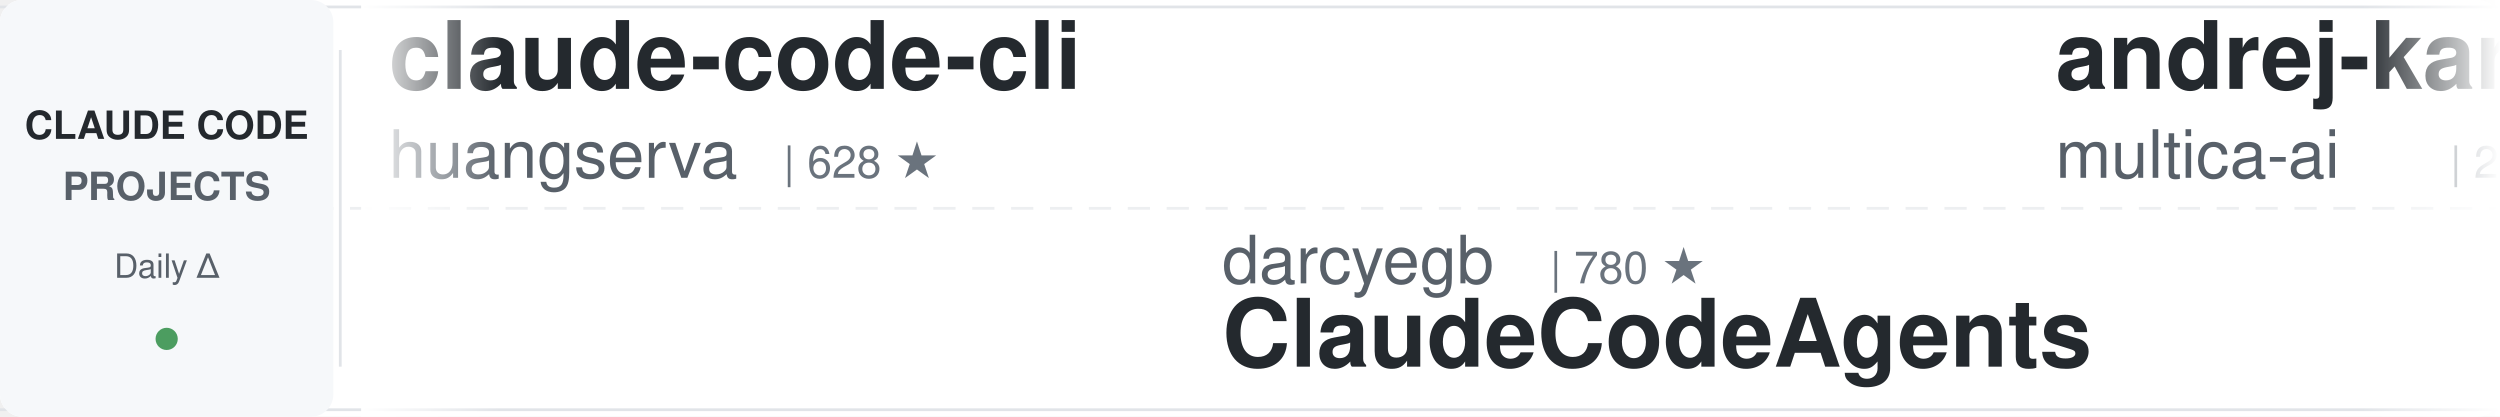
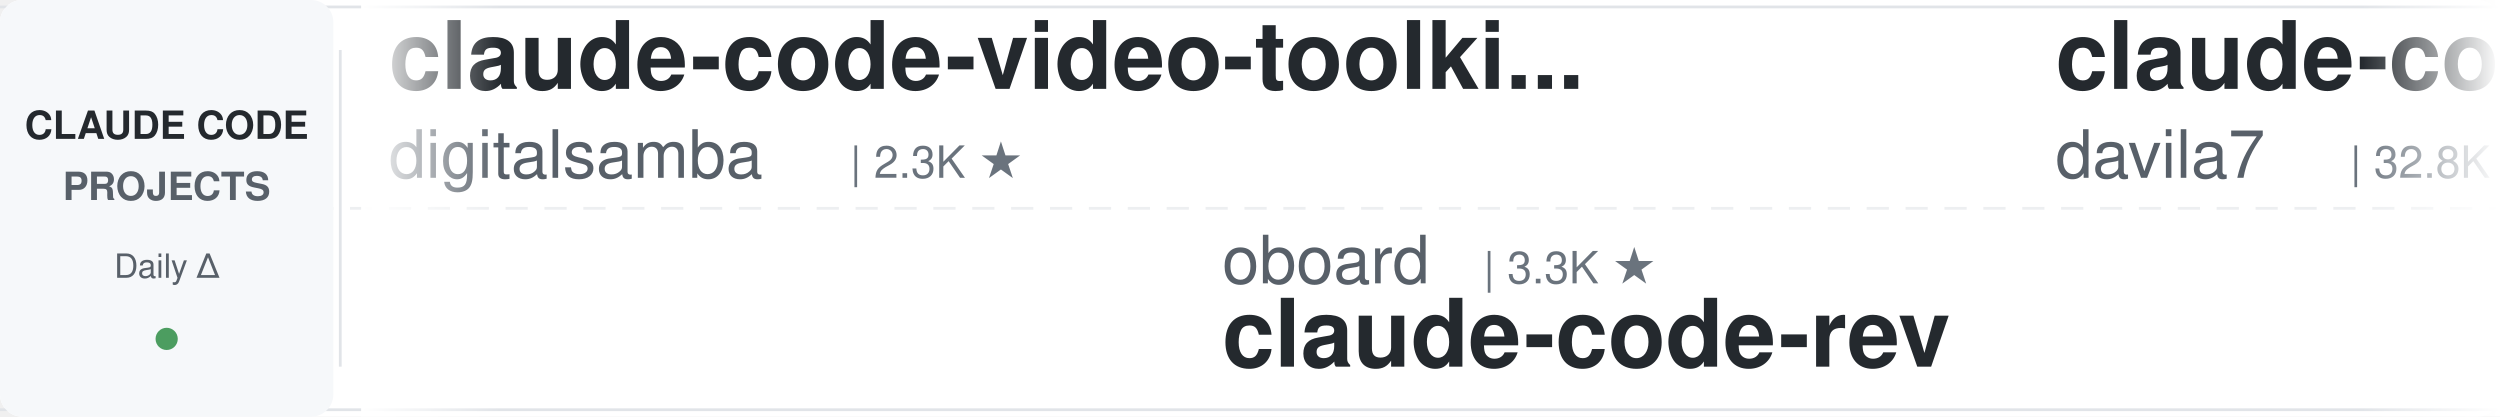
<svg xmlns="http://www.w3.org/2000/svg" width="900" height="150">
  <defs>
    <linearGradient id="leftFade" x1="0%" y1="0%" x2="100%" y2="0%">
      <stop offset="0%" style="stop-color:#ffffff;stop-opacity:1" />
      <stop offset="100%" style="stop-color:#ffffff;stop-opacity:0" />
    </linearGradient>
    <linearGradient id="rightFade" x1="0%" y1="0%" x2="100%" y2="0%">
      <stop offset="0%" style="stop-color:#ffffff;stop-opacity:0" />
      <stop offset="100%" style="stop-color:#ffffff;stop-opacity:1" />
    </linearGradient>
  </defs>
  <rect width="900" height="150" fill="#ffffff" rx="8" />
  <rect x="0" y="2" width="900" height="1" fill="#e1e4e8" />
  <rect x="0" y="147" width="900" height="1" fill="#e1e4e8" />
  <line x1="0" y1="75" x2="900" y2="75" stroke="#e1e4e8" stroke-width="1" stroke-dasharray="8 6" opacity="0.6" />
  <rect x="0" y="0" width="120" height="150" fill="#f6f8fa" rx="8" />
  <text x="60" y="50" font-family="-apple-system, BlinkMacSystemFont, 'Segoe UI', Helvetica, Arial, sans-serif" font-size="14" font-weight="600" fill="#24292e" text-anchor="middle">CLAUDE CODE</text>
  <text x="60" y="72" font-family="-apple-system, BlinkMacSystemFont, 'Segoe UI', Helvetica, Arial, sans-serif" font-size="14" font-weight="600" fill="#586069" text-anchor="middle">PROJECTS</text>
  <text x="60" y="100" font-family="-apple-system, BlinkMacSystemFont, 'Segoe UI', Helvetica, Arial, sans-serif" font-size="12" font-weight="500" fill="#586069" text-anchor="middle">Daily Δ</text>
  <circle cx="60" cy="122" r="4" fill="#22863a" opacity="0.8" />
  <rect x="122" y="18" width="1" height="114" fill="#e1e4e8" />
  <clipPath id="tickerClip">
    <rect x="130" y="0" width="770" height="150" />
  </clipPath>
  <g clip-path="url(#tickerClip)">
    <g id="tickerItems">
      <animateTransform attributeName="transform" attributeType="XML" type="translate" from="0 0" to="-3000 0" dur="54s" repeatCount="indefinite" />
      <g transform="translate(0, 0)">
-         <text x="140" y="32" font-family="-apple-system, BlinkMacSystemFont, 'Segoe UI', Helvetica, Arial, sans-serif" font-size="34" font-weight="600" fill="#24292e">claude-code-cli</text>
-         <text x="140" y="64" font-family="-apple-system, BlinkMacSystemFont, 'Segoe UI', Helvetica, Arial, sans-serif" font-size="24" font-weight="400" fill="#586069">huangserva</text>
-         <text x="282" y="64" font-family="-apple-system, BlinkMacSystemFont, 'Segoe UI', Helvetica, Arial, sans-serif" font-size="16" font-weight="500" fill="#6a737d">| 628 ★</text>
+         <text x="140" y="32" font-family="-apple-system, BlinkMacSystemFont, 'Segoe UI', Helvetica, Arial, sans-serif" font-size="34" font-weight="600" fill="#24292e">claude-code-video-toolki...</text>
+         <text x="140" y="64" font-family="-apple-system, BlinkMacSystemFont, 'Segoe UI', Helvetica, Arial, sans-serif" font-size="24" font-weight="400" fill="#586069">digitalsamba</text>
+         <text x="306" y="64" font-family="-apple-system, BlinkMacSystemFont, 'Segoe UI', Helvetica, Arial, sans-serif" font-size="16" font-weight="500" fill="#6a737d">| 2.3K ★</text>
      </g>
      <g transform="translate(300, 0)">
-         <text x="140" y="102" font-family="-apple-system, BlinkMacSystemFont, 'Segoe UI', Helvetica, Arial, sans-serif" font-size="24" font-weight="400" fill="#586069">darcyegb</text>
-         <text x="258" y="102" font-family="-apple-system, BlinkMacSystemFont, 'Segoe UI', Helvetica, Arial, sans-serif" font-size="16" font-weight="500" fill="#6a737d">| 780 ★</text>
-         <text x="140" y="132" font-family="-apple-system, BlinkMacSystemFont, 'Segoe UI', Helvetica, Arial, sans-serif" font-size="34" font-weight="600" fill="#24292e">ClaudeCodeAgents</text>
+         <text x="140" y="102" font-family="-apple-system, BlinkMacSystemFont, 'Segoe UI', Helvetica, Arial, sans-serif" font-size="24" font-weight="400" fill="#586069">oboard</text>
+         <text x="234" y="102" font-family="-apple-system, BlinkMacSystemFont, 'Segoe UI', Helvetica, Arial, sans-serif" font-size="16" font-weight="500" fill="#6a737d">| 3.3K ★</text>
+         <text x="140" y="132" font-family="-apple-system, BlinkMacSystemFont, 'Segoe UI', Helvetica, Arial, sans-serif" font-size="34" font-weight="600" fill="#24292e">claude-code-rev</text>
      </g>
      <g transform="translate(600, 0)">
-         <text x="140" y="32" font-family="-apple-system, BlinkMacSystemFont, 'Segoe UI', Helvetica, Arial, sans-serif" font-size="34" font-weight="600" fill="#24292e">andrej-karpathy-skills</text>
-         <text x="140" y="64" font-family="-apple-system, BlinkMacSystemFont, 'Segoe UI', Helvetica, Arial, sans-serif" font-size="24" font-weight="400" fill="#586069">multica-ai</text>
-         <text x="282" y="64" font-family="-apple-system, BlinkMacSystemFont, 'Segoe UI', Helvetica, Arial, sans-serif" font-size="16" font-weight="500" fill="#6a737d">| 221.4K ★</text>
+         <text x="140" y="32" font-family="-apple-system, BlinkMacSystemFont, 'Segoe UI', Helvetica, Arial, sans-serif" font-size="34" font-weight="600" fill="#24292e">claude-code-templates</text>
+         <text x="140" y="64" font-family="-apple-system, BlinkMacSystemFont, 'Segoe UI', Helvetica, Arial, sans-serif" font-size="24" font-weight="400" fill="#586069">davila7</text>
+         <text x="246" y="64" font-family="-apple-system, BlinkMacSystemFont, 'Segoe UI', Helvetica, Arial, sans-serif" font-size="16" font-weight="500" fill="#6a737d">| 32.8K ★</text>
      </g>
      <g transform="translate(900, 0)">
-         <text x="140" y="102" font-family="-apple-system, BlinkMacSystemFont, 'Segoe UI', Helvetica, Arial, sans-serif" font-size="24" font-weight="400" fill="#586069">SeemSeam</text>
-         <text x="258" y="102" font-family="-apple-system, BlinkMacSystemFont, 'Segoe UI', Helvetica, Arial, sans-serif" font-size="16" font-weight="500" fill="#6a737d">| 3.6K ★</text>
-         <text x="140" y="132" font-family="-apple-system, BlinkMacSystemFont, 'Segoe UI', Helvetica, Arial, sans-serif" font-size="34" font-weight="600" fill="#24292e">claude_codex_bridge</text>
+         <text x="140" y="102" font-family="-apple-system, BlinkMacSystemFont, 'Segoe UI', Helvetica, Arial, sans-serif" font-size="24" font-weight="400" fill="#586069">Windy3f3f3f3f</text>
+         <text x="318" y="102" font-family="-apple-system, BlinkMacSystemFont, 'Segoe UI', Helvetica, Arial, sans-serif" font-size="16" font-weight="500" fill="#6a737d">| 3.8K ★</text>
+         <text x="140" y="132" font-family="-apple-system, BlinkMacSystemFont, 'Segoe UI', Helvetica, Arial, sans-serif" font-size="34" font-weight="600" fill="#24292e">how-claude-code-works</text>
      </g>
      <g transform="translate(1200, 0)">
-         <text x="140" y="32" font-family="-apple-system, BlinkMacSystemFont, 'Segoe UI', Helvetica, Arial, sans-serif" font-size="34" font-weight="600" fill="#24292e">claude-coder</text>
-         <text x="140" y="64" font-family="-apple-system, BlinkMacSystemFont, 'Segoe UI', Helvetica, Arial, sans-serif" font-size="24" font-weight="400" fill="#586069">kodu-ai</text>
-         <text x="246" y="64" font-family="-apple-system, BlinkMacSystemFont, 'Segoe UI', Helvetica, Arial, sans-serif" font-size="16" font-weight="500" fill="#6a737d">| 5.2K ★</text>
+         <text x="140" y="32" font-family="-apple-system, BlinkMacSystemFont, 'Segoe UI', Helvetica, Arial, sans-serif" font-size="34" font-weight="600" fill="#24292e">claude-code-base-action</text>
+         <text x="140" y="64" font-family="-apple-system, BlinkMacSystemFont, 'Segoe UI', Helvetica, Arial, sans-serif" font-size="24" font-weight="400" fill="#586069">anthropics</text>
+         <text x="282" y="64" font-family="-apple-system, BlinkMacSystemFont, 'Segoe UI', Helvetica, Arial, sans-serif" font-size="16" font-weight="500" fill="#6a737d">| 1.0K ★</text>
      </g>
      <g transform="translate(1500, 0)">
-         <text x="140" y="102" font-family="-apple-system, BlinkMacSystemFont, 'Segoe UI', Helvetica, Arial, sans-serif" font-size="24" font-weight="400" fill="#586069">wanshuiyin</text>
-         <text x="282" y="102" font-family="-apple-system, BlinkMacSystemFont, 'Segoe UI', Helvetica, Arial, sans-serif" font-size="16" font-weight="500" fill="#6a737d">| 17.8K ★</text>
-         <text x="140" y="132" font-family="-apple-system, BlinkMacSystemFont, 'Segoe UI', Helvetica, Arial, sans-serif" font-size="34" font-weight="600" fill="#24292e">Auto-claude-code-researc...</text>
+         <text x="140" y="102" font-family="-apple-system, BlinkMacSystemFont, 'Segoe UI', Helvetica, Arial, sans-serif" font-size="24" font-weight="400" fill="#586069">VILA-Lab</text>
+         <text x="258" y="102" font-family="-apple-system, BlinkMacSystemFont, 'Segoe UI', Helvetica, Arial, sans-serif" font-size="16" font-weight="500" fill="#6a737d">| 2.2K ★</text>
+         <text x="140" y="132" font-family="-apple-system, BlinkMacSystemFont, 'Segoe UI', Helvetica, Arial, sans-serif" font-size="34" font-weight="600" fill="#24292e">Dive-into-Claude-Code</text>
      </g>
      <g transform="translate(1800, 0)">
-         <text x="140" y="32" font-family="-apple-system, BlinkMacSystemFont, 'Segoe UI', Helvetica, Arial, sans-serif" font-size="34" font-weight="600" fill="#24292e">pi-vs-claude-code</text>
-         <text x="140" y="64" font-family="-apple-system, BlinkMacSystemFont, 'Segoe UI', Helvetica, Arial, sans-serif" font-size="24" font-weight="400" fill="#586069">disler</text>
+         <text x="140" y="32" font-family="-apple-system, BlinkMacSystemFont, 'Segoe UI', Helvetica, Arial, sans-serif" font-size="34" font-weight="600" fill="#24292e">claude-code-rust</text>
+         <text x="140" y="64" font-family="-apple-system, BlinkMacSystemFont, 'Segoe UI', Helvetica, Arial, sans-serif" font-size="24" font-weight="400" fill="#586069">lorryjovens-hub</text>
+         <text x="342" y="64" font-family="-apple-system, BlinkMacSystemFont, 'Segoe UI', Helvetica, Arial, sans-serif" font-size="16" font-weight="500" fill="#6a737d">| 1.7K ★</text>
+       </g>
+       <g transform="translate(2100, 0)">
+         <text x="140" y="102" font-family="-apple-system, BlinkMacSystemFont, 'Segoe UI', Helvetica, Arial, sans-serif" font-size="24" font-weight="400" fill="#586069">Donchitos</text>
+         <text x="270" y="102" font-family="-apple-system, BlinkMacSystemFont, 'Segoe UI', Helvetica, Arial, sans-serif" font-size="16" font-weight="500" fill="#6a737d">| 27.0K ★</text>
+         <text x="140" y="132" font-family="-apple-system, BlinkMacSystemFont, 'Segoe UI', Helvetica, Arial, sans-serif" font-size="34" font-weight="600" fill="#24292e">Claude-Code-Game-Studios</text>
+       </g>
+       <g transform="translate(2400, 0)">
+         <text x="140" y="32" font-family="-apple-system, BlinkMacSystemFont, 'Segoe UI', Helvetica, Arial, sans-serif" font-size="34" font-weight="600" fill="#24292e">claude-code-transcripts</text>
+         <text x="140" y="64" font-family="-apple-system, BlinkMacSystemFont, 'Segoe UI', Helvetica, Arial, sans-serif" font-size="24" font-weight="400" fill="#586069">simonw</text>
        <text x="234" y="64" font-family="-apple-system, BlinkMacSystemFont, 'Segoe UI', Helvetica, Arial, sans-serif" font-size="16" font-weight="500" fill="#6a737d">| 1.7K ★</text>
      </g>
-       <g transform="translate(2100, 0)">
-         <text x="140" y="102" font-family="-apple-system, BlinkMacSystemFont, 'Segoe UI', Helvetica, Arial, sans-serif" font-size="24" font-weight="400" fill="#586069">jqueryscript</text>
-         <text x="306" y="102" font-family="-apple-system, BlinkMacSystemFont, 'Segoe UI', Helvetica, Arial, sans-serif" font-size="16" font-weight="500" fill="#6a737d">| 532 ★</text>
-         <text x="140" y="132" font-family="-apple-system, BlinkMacSystemFont, 'Segoe UI', Helvetica, Arial, sans-serif" font-size="34" font-weight="600" fill="#24292e">awesome-claude-code</text>
-       </g>
-       <g transform="translate(2400, 0)">
-         <text x="140" y="32" font-family="-apple-system, BlinkMacSystemFont, 'Segoe UI', Helvetica, Arial, sans-serif" font-size="34" font-weight="600" fill="#24292e">ECC</text>
-         <text x="140" y="64" font-family="-apple-system, BlinkMacSystemFont, 'Segoe UI', Helvetica, Arial, sans-serif" font-size="24" font-weight="400" fill="#586069">affaan-m</text>
-         <text x="258" y="64" font-family="-apple-system, BlinkMacSystemFont, 'Segoe UI', Helvetica, Arial, sans-serif" font-size="16" font-weight="500" fill="#6a737d">| 284.6K ★</text>
-       </g>
      <g transform="translate(2700, 0)">
-         <text x="140" y="102" font-family="-apple-system, BlinkMacSystemFont, 'Segoe UI', Helvetica, Arial, sans-serif" font-size="24" font-weight="400" fill="#586069">ding113</text>
-         <text x="246" y="102" font-family="-apple-system, BlinkMacSystemFont, 'Segoe UI', Helvetica, Arial, sans-serif" font-size="16" font-weight="500" fill="#6a737d">| 3.4K ★</text>
-         <text x="140" y="132" font-family="-apple-system, BlinkMacSystemFont, 'Segoe UI', Helvetica, Arial, sans-serif" font-size="34" font-weight="600" fill="#24292e">claude-code-hub</text>
+         <text x="140" y="102" font-family="-apple-system, BlinkMacSystemFont, 'Segoe UI', Helvetica, Arial, sans-serif" font-size="24" font-weight="400" fill="#586069">Yeachan-Heo</text>
+         <text x="294" y="102" font-family="-apple-system, BlinkMacSystemFont, 'Segoe UI', Helvetica, Arial, sans-serif" font-size="16" font-weight="500" fill="#6a737d">| 40.1K ★</text>
+         <text x="140" y="132" font-family="-apple-system, BlinkMacSystemFont, 'Segoe UI', Helvetica, Arial, sans-serif" font-size="34" font-weight="600" fill="#24292e">oh-my-claudecode</text>
      </g>
      <g transform="translate(3000, 0)">
-         <text x="140" y="32" font-family="-apple-system, BlinkMacSystemFont, 'Segoe UI', Helvetica, Arial, sans-serif" font-size="34" font-weight="600" fill="#24292e">claude-code-cli</text>
-         <text x="140" y="64" font-family="-apple-system, BlinkMacSystemFont, 'Segoe UI', Helvetica, Arial, sans-serif" font-size="24" font-weight="400" fill="#586069">huangserva</text>
-         <text x="282" y="64" font-family="-apple-system, BlinkMacSystemFont, 'Segoe UI', Helvetica, Arial, sans-serif" font-size="16" font-weight="500" fill="#6a737d">| 628 ★</text>
+         <text x="140" y="32" font-family="-apple-system, BlinkMacSystemFont, 'Segoe UI', Helvetica, Arial, sans-serif" font-size="34" font-weight="600" fill="#24292e">claude-code-video-toolki...</text>
+         <text x="140" y="64" font-family="-apple-system, BlinkMacSystemFont, 'Segoe UI', Helvetica, Arial, sans-serif" font-size="24" font-weight="400" fill="#586069">digitalsamba</text>
+         <text x="306" y="64" font-family="-apple-system, BlinkMacSystemFont, 'Segoe UI', Helvetica, Arial, sans-serif" font-size="16" font-weight="500" fill="#6a737d">| 2.3K ★</text>
      </g>
      <g transform="translate(3300, 0)">
-         <text x="140" y="102" font-family="-apple-system, BlinkMacSystemFont, 'Segoe UI', Helvetica, Arial, sans-serif" font-size="24" font-weight="400" fill="#586069">darcyegb</text>
-         <text x="258" y="102" font-family="-apple-system, BlinkMacSystemFont, 'Segoe UI', Helvetica, Arial, sans-serif" font-size="16" font-weight="500" fill="#6a737d">| 780 ★</text>
-         <text x="140" y="132" font-family="-apple-system, BlinkMacSystemFont, 'Segoe UI', Helvetica, Arial, sans-serif" font-size="34" font-weight="600" fill="#24292e">ClaudeCodeAgents</text>
+         <text x="140" y="102" font-family="-apple-system, BlinkMacSystemFont, 'Segoe UI', Helvetica, Arial, sans-serif" font-size="24" font-weight="400" fill="#586069">oboard</text>
+         <text x="234" y="102" font-family="-apple-system, BlinkMacSystemFont, 'Segoe UI', Helvetica, Arial, sans-serif" font-size="16" font-weight="500" fill="#6a737d">| 3.3K ★</text>
+         <text x="140" y="132" font-family="-apple-system, BlinkMacSystemFont, 'Segoe UI', Helvetica, Arial, sans-serif" font-size="34" font-weight="600" fill="#24292e">claude-code-rev</text>
      </g>
      <g transform="translate(3600, 0)">
-         <text x="140" y="32" font-family="-apple-system, BlinkMacSystemFont, 'Segoe UI', Helvetica, Arial, sans-serif" font-size="34" font-weight="600" fill="#24292e">andrej-karpathy-skills</text>
-         <text x="140" y="64" font-family="-apple-system, BlinkMacSystemFont, 'Segoe UI', Helvetica, Arial, sans-serif" font-size="24" font-weight="400" fill="#586069">multica-ai</text>
-         <text x="282" y="64" font-family="-apple-system, BlinkMacSystemFont, 'Segoe UI', Helvetica, Arial, sans-serif" font-size="16" font-weight="500" fill="#6a737d">| 221.4K ★</text>
+         <text x="140" y="32" font-family="-apple-system, BlinkMacSystemFont, 'Segoe UI', Helvetica, Arial, sans-serif" font-size="34" font-weight="600" fill="#24292e">claude-code-templates</text>
+         <text x="140" y="64" font-family="-apple-system, BlinkMacSystemFont, 'Segoe UI', Helvetica, Arial, sans-serif" font-size="24" font-weight="400" fill="#586069">davila7</text>
+         <text x="246" y="64" font-family="-apple-system, BlinkMacSystemFont, 'Segoe UI', Helvetica, Arial, sans-serif" font-size="16" font-weight="500" fill="#6a737d">| 32.8K ★</text>
      </g>
      <g transform="translate(3900, 0)">
-         <text x="140" y="102" font-family="-apple-system, BlinkMacSystemFont, 'Segoe UI', Helvetica, Arial, sans-serif" font-size="24" font-weight="400" fill="#586069">SeemSeam</text>
-         <text x="258" y="102" font-family="-apple-system, BlinkMacSystemFont, 'Segoe UI', Helvetica, Arial, sans-serif" font-size="16" font-weight="500" fill="#6a737d">| 3.6K ★</text>
-         <text x="140" y="132" font-family="-apple-system, BlinkMacSystemFont, 'Segoe UI', Helvetica, Arial, sans-serif" font-size="34" font-weight="600" fill="#24292e">claude_codex_bridge</text>
+         <text x="140" y="102" font-family="-apple-system, BlinkMacSystemFont, 'Segoe UI', Helvetica, Arial, sans-serif" font-size="24" font-weight="400" fill="#586069">Windy3f3f3f3f</text>
+         <text x="318" y="102" font-family="-apple-system, BlinkMacSystemFont, 'Segoe UI', Helvetica, Arial, sans-serif" font-size="16" font-weight="500" fill="#6a737d">| 3.8K ★</text>
+         <text x="140" y="132" font-family="-apple-system, BlinkMacSystemFont, 'Segoe UI', Helvetica, Arial, sans-serif" font-size="34" font-weight="600" fill="#24292e">how-claude-code-works</text>
      </g>
    </g>
  </g>
  <rect x="130" y="0" width="50" height="150" fill="url(#leftFade)" />
  <rect x="850" y="0" width="50" height="150" fill="url(#rightFade)" />
</svg>
